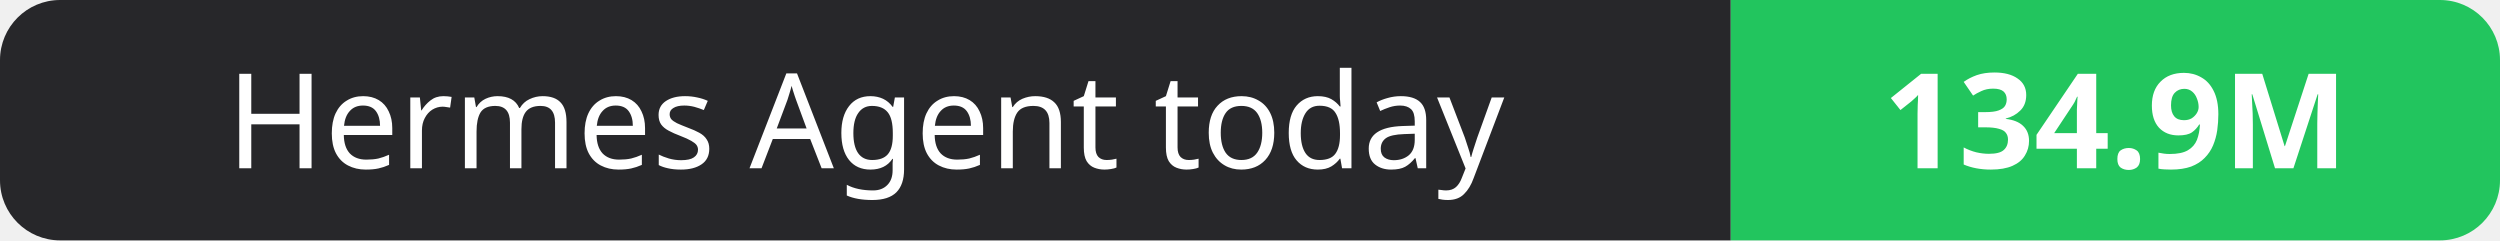
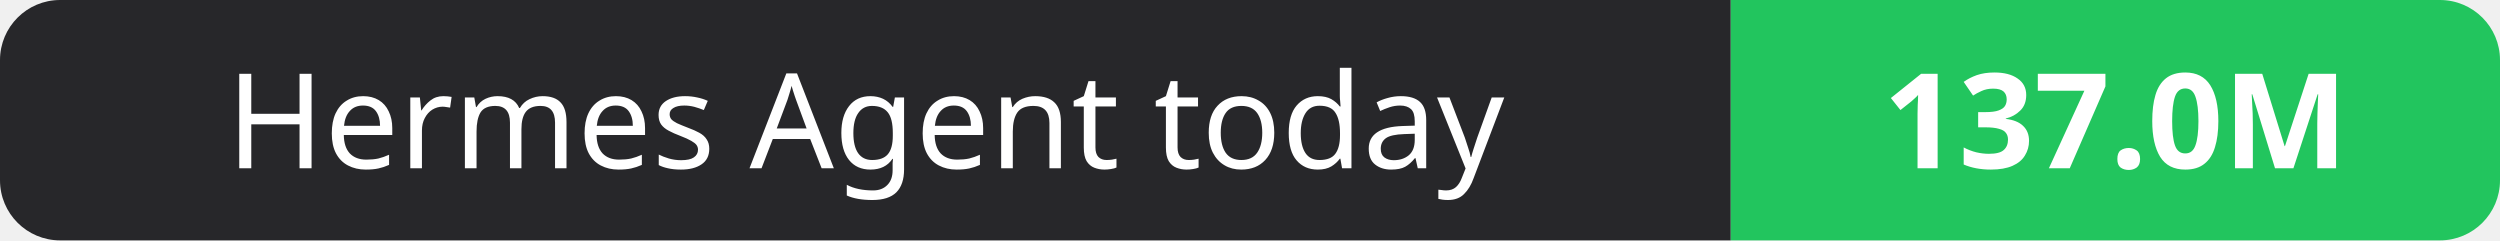
- <svg xmlns="http://www.w3.org/2000/svg" width="208" height="20" role="img" aria-label="Hermes Agent today: 134.9M">
+ <svg xmlns="http://www.w3.org/2000/svg" width="208" height="20" role="img" aria-label="Hermes Agent today: 137.0M">
  <clipPath id="r">
    <rect width="208" height="20" rx="5" fill="#fff" />
  </clipPath>
  <g clip-path="url(#r)">
    <rect width="144" height="20" fill="#27272a" />
    <rect x="144" width="64" height="20" fill="#22c55e" />
  </g>
  <g fill="#fff" text-anchor="middle" font-family="Verdana,Geneva,sans-serif" font-size="11">
    <text x="72.0" y="14">Hermes Agent today</text>
-     <text x="176.0" y="14" font-weight="700">134.9M</text>
+     <text x="176.0" y="14" font-weight="700">137.0M</text>
  </g>
</svg>
